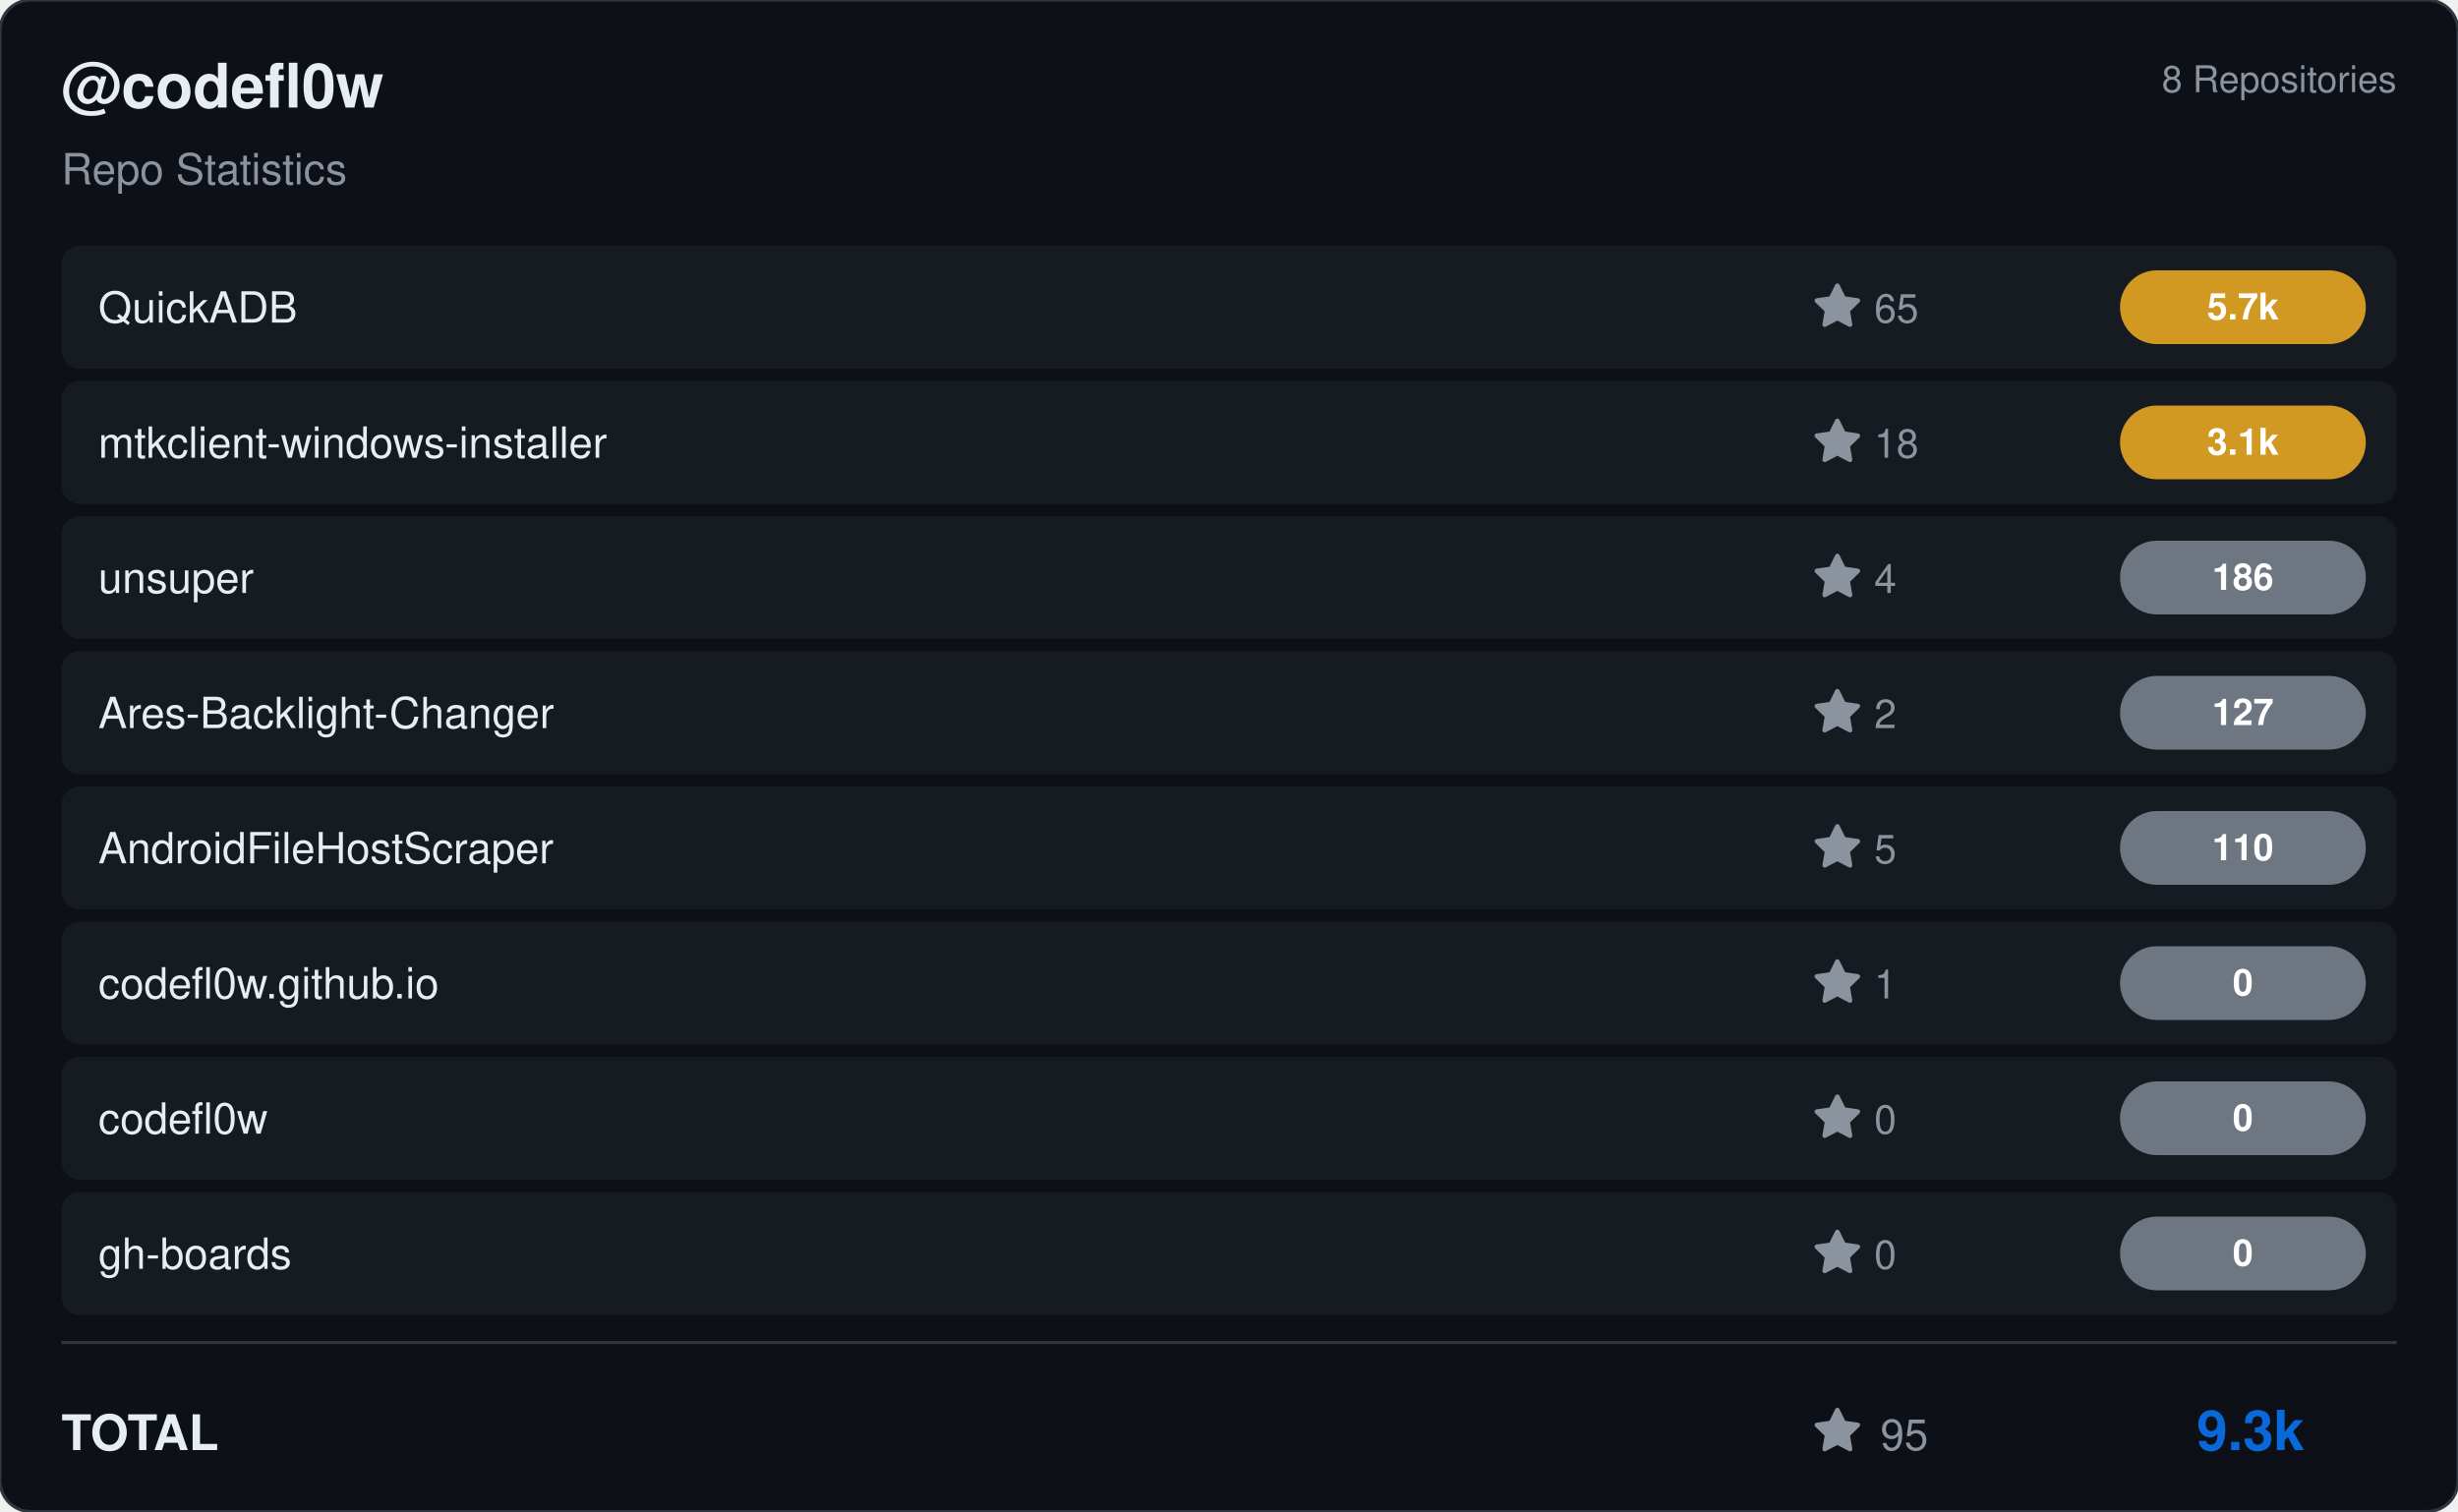
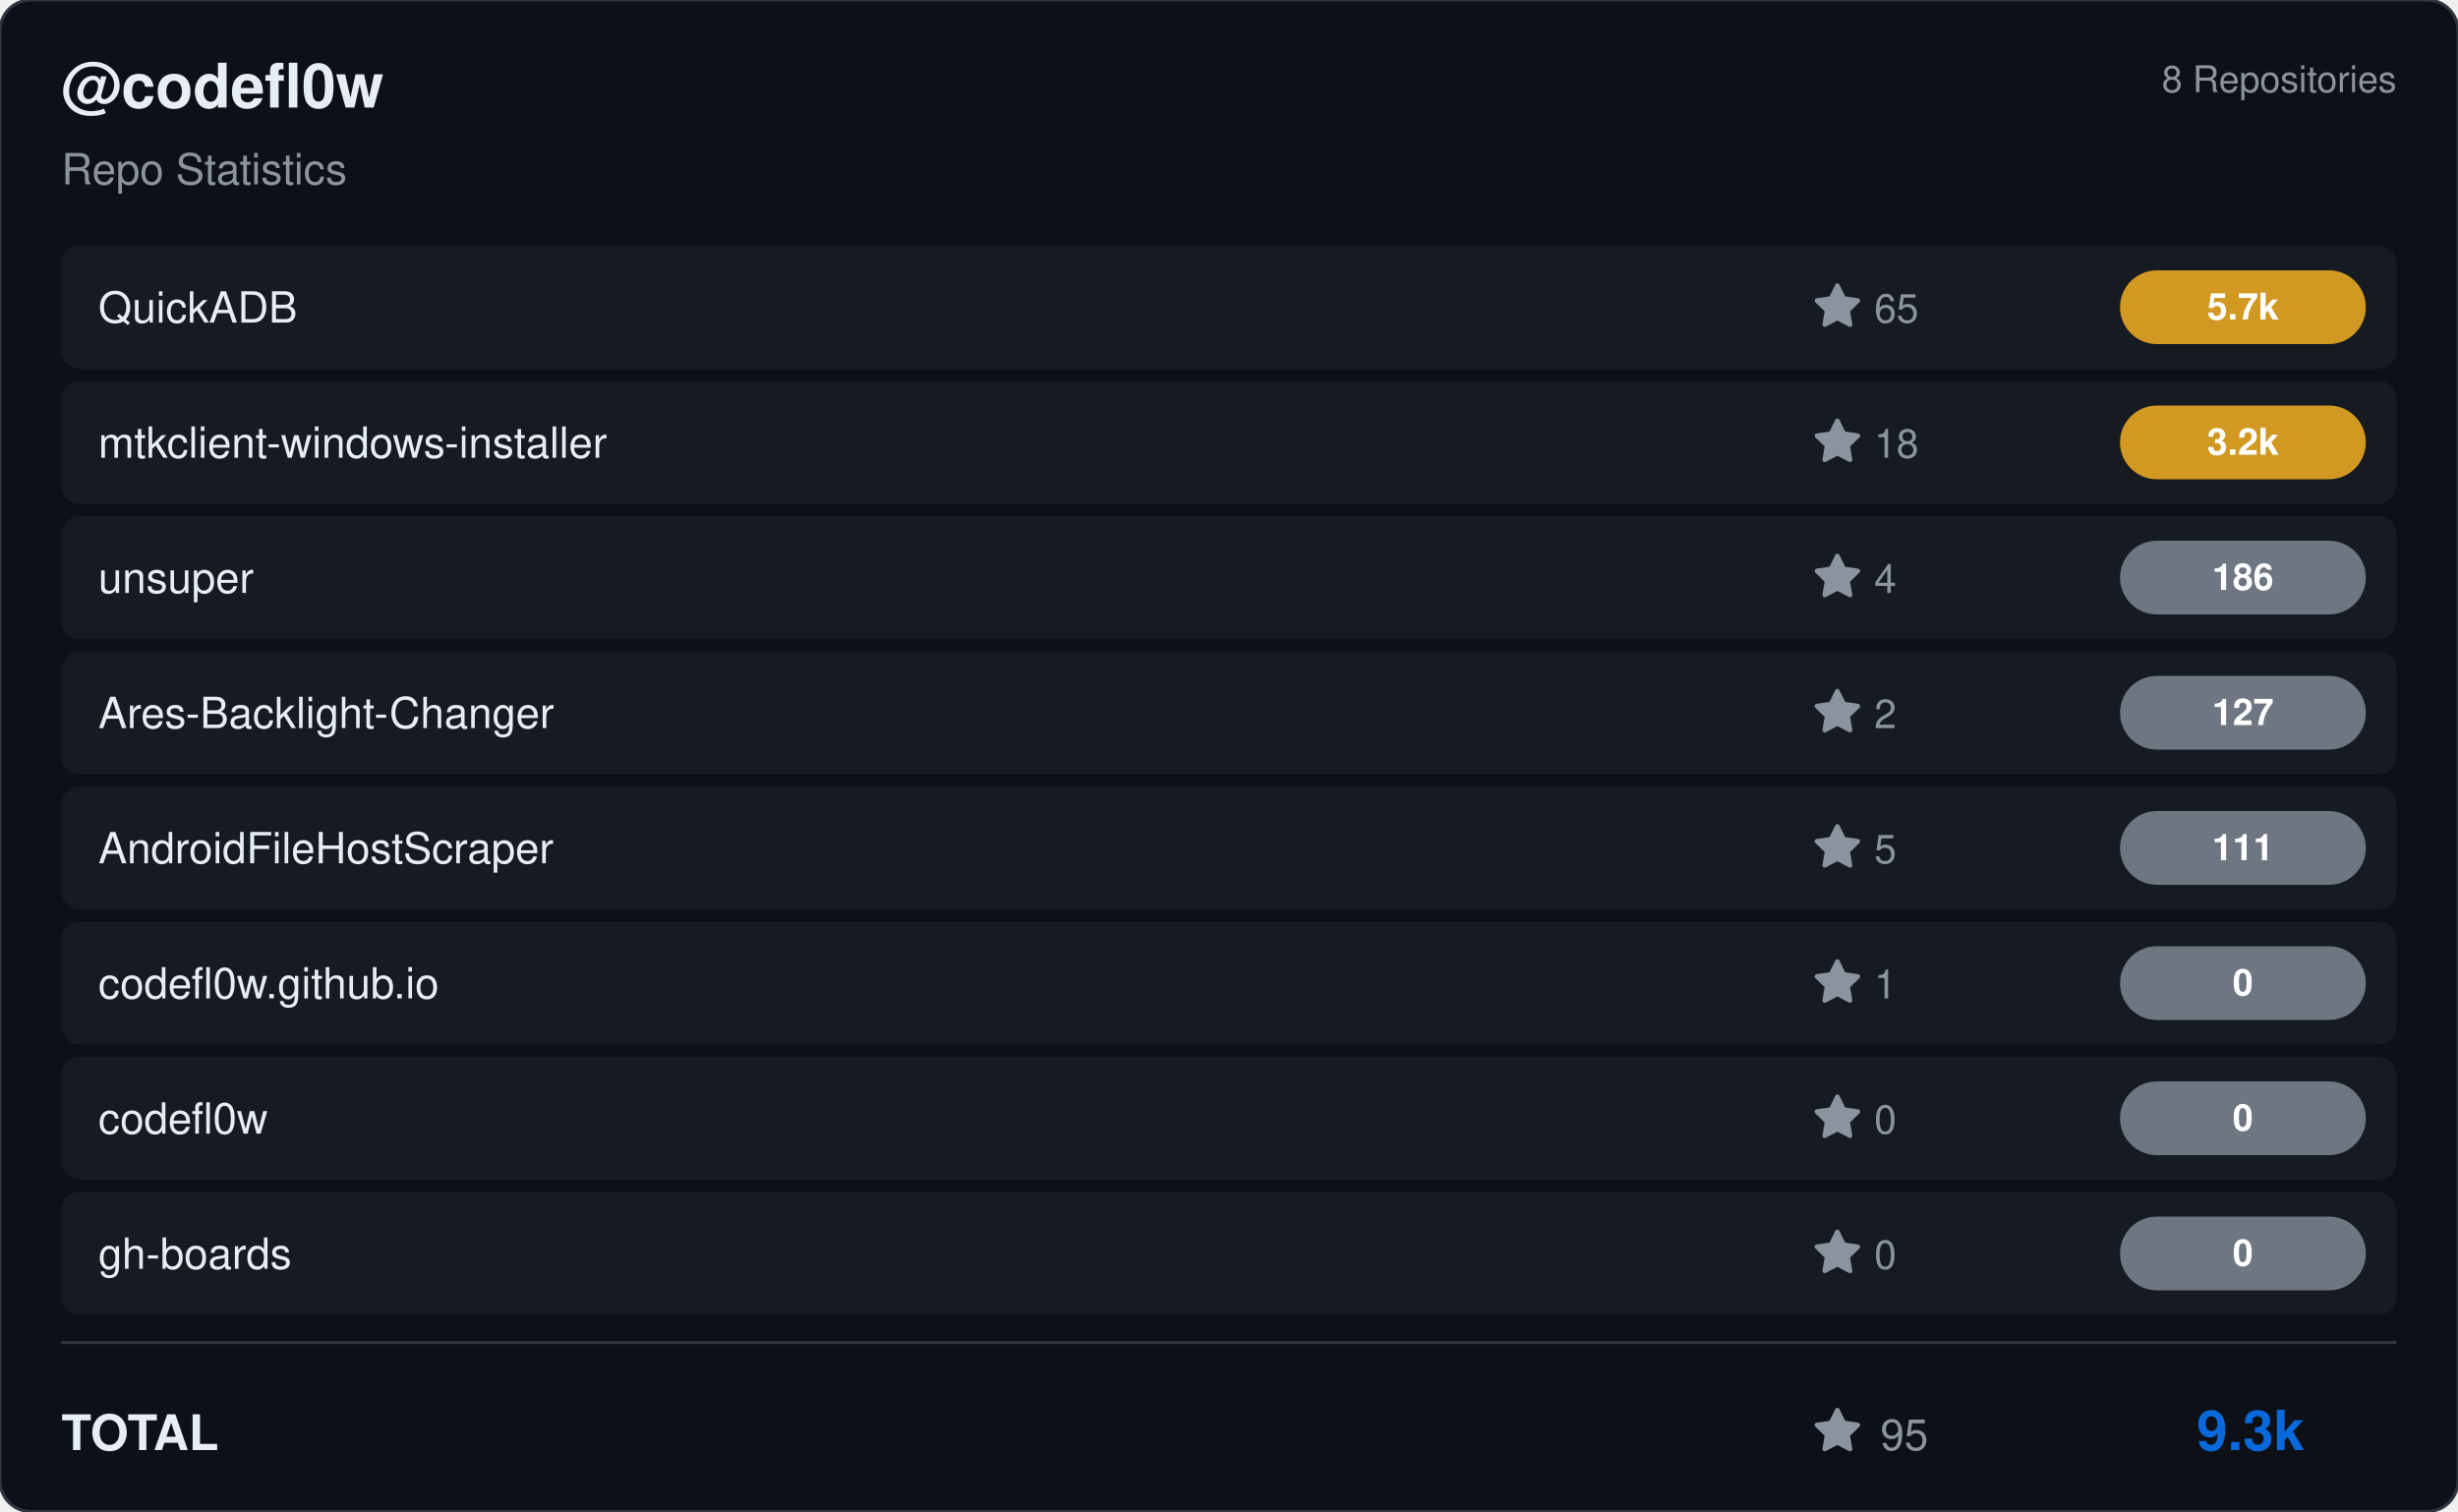
<svg xmlns="http://www.w3.org/2000/svg" viewBox="0 0 800 492" width="800" height="492">
  <rect width="800" height="492" rx="10" fill="#0d1117" stroke="#30363d" stroke-width="1" />
  <g transform="translate(20, 35)">
    <text fill="#e6edf3" font-size="20" font-family="Segoe UI, Helvetica, Arial, sans-serif" font-weight="600">@codefl0w</text>
    <text y="25" fill="#8b949e" font-size="14" font-family="Segoe UI, Helvetica, Arial, sans-serif">Repo Statistics</text>
  </g>
  <text x="780" y="30" fill="#8b949e" font-size="12" font-family="Segoe UI, Helvetica, Arial, sans-serif" text-anchor="end">8 Repositories</text>
  <rect x="20" y="80" width="760" height="40" rx="6" fill="#161b22" />
  <text x="32" y="105" fill="#e6edf3" font-size="14" font-family="Segoe UI, Helvetica, Arial, sans-serif" font-weight="500">QuickADB</text>
  <g transform="translate(590, 92)">
    <path d="M8 .25a.75.75 0 0 1 .673.418l1.882 3.815 4.21.612a.75.75 0 0 1 .416 1.279l-3.046 2.97.719 4.192a.751.751 0 0 1-1.088.791L8 12.347l-3.766 1.98a.75.75 0 0 1-1.088-.79l.72-4.194L.818 6.374a.75.75 0 0 1 .416-1.28l4.21-.611L7.327.668A.75.75 0 0 1 8 .25Z" fill="#8b949e" />
    <text x="20" y="13" fill="#8b949e" font-size="13" font-family="Segoe UI, Helvetica, Arial, sans-serif">65</text>
  </g>
  <rect x="690" y="88.0" width="80" height="24" rx="12" fill="#d29922" />
  <text x="730.0" y="104.0" fill="#ffffff" font-size="12" font-weight="bold" font-family="Segoe UI, Helvetica, Arial, sans-serif" text-anchor="middle">5.7k</text>
  <rect x="20" y="124" width="760" height="40" rx="6" fill="#161b22" />
  <text x="32" y="149" fill="#e6edf3" font-size="14" font-family="Segoe UI, Helvetica, Arial, sans-serif" font-weight="500">mtkclient-windows-installer</text>
  <g transform="translate(590, 136)">
    <path d="M8 .25a.75.75 0 0 1 .673.418l1.882 3.815 4.21.612a.75.75 0 0 1 .416 1.279l-3.046 2.97.719 4.192a.751.751 0 0 1-1.088.791L8 12.347l-3.766 1.98a.75.75 0 0 1-1.088-.79l.72-4.194L.818 6.374a.75.75 0 0 1 .416-1.28l4.21-.611L7.327.668A.75.75 0 0 1 8 .25Z" fill="#8b949e" />
    <text x="20" y="13" fill="#8b949e" font-size="13" font-family="Segoe UI, Helvetica, Arial, sans-serif">18</text>
  </g>
  <rect x="690" y="132.0" width="80" height="24" rx="12" fill="#d29922" />
-   <text x="730.0" y="148.0" fill="#ffffff" font-size="12" font-weight="bold" font-family="Segoe UI, Helvetica, Arial, sans-serif" text-anchor="middle">3.1k</text>
+   <text x="730.0" y="148.0" fill="#ffffff" font-size="12" font-weight="bold" font-family="Segoe UI, Helvetica, Arial, sans-serif" text-anchor="middle">3.2k</text>
  <rect x="20" y="168" width="760" height="40" rx="6" fill="#161b22" />
  <text x="32" y="193" fill="#e6edf3" font-size="14" font-family="Segoe UI, Helvetica, Arial, sans-serif" font-weight="500">unsuper</text>
  <g transform="translate(590, 180)">
    <path d="M8 .25a.75.75 0 0 1 .673.418l1.882 3.815 4.21.612a.75.75 0 0 1 .416 1.279l-3.046 2.97.719 4.192a.751.751 0 0 1-1.088.791L8 12.347l-3.766 1.98a.75.75 0 0 1-1.088-.79l.72-4.194L.818 6.374a.75.75 0 0 1 .416-1.28l4.21-.611L7.327.668A.75.75 0 0 1 8 .25Z" fill="#8b949e" />
    <text x="20" y="13" fill="#8b949e" font-size="13" font-family="Segoe UI, Helvetica, Arial, sans-serif">4</text>
  </g>
  <rect x="690" y="176.0" width="80" height="24" rx="12" fill="#6e7681" />
  <text x="730.0" y="192.0" fill="#ffffff" font-size="12" font-weight="bold" font-family="Segoe UI, Helvetica, Arial, sans-serif" text-anchor="middle">186</text>
  <rect x="20" y="212" width="760" height="40" rx="6" fill="#161b22" />
  <text x="32" y="237" fill="#e6edf3" font-size="14" font-family="Segoe UI, Helvetica, Arial, sans-serif" font-weight="500">Ares-Backlight-Changer</text>
  <g transform="translate(590, 224)">
    <path d="M8 .25a.75.75 0 0 1 .673.418l1.882 3.815 4.21.612a.75.75 0 0 1 .416 1.279l-3.046 2.97.719 4.192a.751.751 0 0 1-1.088.791L8 12.347l-3.766 1.98a.75.75 0 0 1-1.088-.79l.72-4.194L.818 6.374a.75.75 0 0 1 .416-1.28l4.21-.611L7.327.668A.75.75 0 0 1 8 .25Z" fill="#8b949e" />
    <text x="20" y="13" fill="#8b949e" font-size="13" font-family="Segoe UI, Helvetica, Arial, sans-serif">2</text>
  </g>
  <rect x="690" y="220.0" width="80" height="24" rx="12" fill="#6e7681" />
  <text x="730.0" y="236.0" fill="#ffffff" font-size="12" font-weight="bold" font-family="Segoe UI, Helvetica, Arial, sans-serif" text-anchor="middle">127</text>
  <rect x="20" y="256" width="760" height="40" rx="6" fill="#161b22" />
  <text x="32" y="281" fill="#e6edf3" font-size="14" font-family="Segoe UI, Helvetica, Arial, sans-serif" font-weight="500">AndroidFileHostScraper</text>
  <g transform="translate(590, 268)">
    <path d="M8 .25a.75.75 0 0 1 .673.418l1.882 3.815 4.21.612a.75.75 0 0 1 .416 1.279l-3.046 2.97.719 4.192a.751.751 0 0 1-1.088.791L8 12.347l-3.766 1.98a.75.75 0 0 1-1.088-.79l.72-4.194L.818 6.374a.75.75 0 0 1 .416-1.28l4.21-.611L7.327.668A.75.75 0 0 1 8 .25Z" fill="#8b949e" />
    <text x="20" y="13" fill="#8b949e" font-size="13" font-family="Segoe UI, Helvetica, Arial, sans-serif">5</text>
  </g>
  <rect x="690" y="264.0" width="80" height="24" rx="12" fill="#6e7681" />
-   <text x="730.0" y="280.0" fill="#ffffff" font-size="12" font-weight="bold" font-family="Segoe UI, Helvetica, Arial, sans-serif" text-anchor="middle">110</text>
+   <text x="730.0" y="280.0" fill="#ffffff" font-size="12" font-weight="bold" font-family="Segoe UI, Helvetica, Arial, sans-serif" text-anchor="middle">111</text>
  <rect x="20" y="300" width="760" height="40" rx="6" fill="#161b22" />
  <text x="32" y="325" fill="#e6edf3" font-size="14" font-family="Segoe UI, Helvetica, Arial, sans-serif" font-weight="500">codefl0w.github.io</text>
  <g transform="translate(590, 312)">
    <path d="M8 .25a.75.75 0 0 1 .673.418l1.882 3.815 4.21.612a.75.75 0 0 1 .416 1.279l-3.046 2.97.719 4.192a.751.751 0 0 1-1.088.791L8 12.347l-3.766 1.98a.75.75 0 0 1-1.088-.79l.72-4.194L.818 6.374a.75.75 0 0 1 .416-1.28l4.21-.611L7.327.668A.75.75 0 0 1 8 .25Z" fill="#8b949e" />
    <text x="20" y="13" fill="#8b949e" font-size="13" font-family="Segoe UI, Helvetica, Arial, sans-serif">1</text>
  </g>
  <rect x="690" y="308.0" width="80" height="24" rx="12" fill="#6e7681" />
  <text x="730.0" y="324.0" fill="#ffffff" font-size="12" font-weight="bold" font-family="Segoe UI, Helvetica, Arial, sans-serif" text-anchor="middle">0</text>
  <rect x="20" y="344" width="760" height="40" rx="6" fill="#161b22" />
  <text x="32" y="369" fill="#e6edf3" font-size="14" font-family="Segoe UI, Helvetica, Arial, sans-serif" font-weight="500">codefl0w</text>
  <g transform="translate(590, 356)">
    <path d="M8 .25a.75.75 0 0 1 .673.418l1.882 3.815 4.21.612a.75.75 0 0 1 .416 1.279l-3.046 2.97.719 4.192a.751.751 0 0 1-1.088.791L8 12.347l-3.766 1.98a.75.75 0 0 1-1.088-.79l.72-4.194L.818 6.374a.75.75 0 0 1 .416-1.28l4.21-.611L7.327.668A.75.75 0 0 1 8 .25Z" fill="#8b949e" />
    <text x="20" y="13" fill="#8b949e" font-size="13" font-family="Segoe UI, Helvetica, Arial, sans-serif">0</text>
  </g>
  <rect x="690" y="352.0" width="80" height="24" rx="12" fill="#6e7681" />
  <text x="730.0" y="368.0" fill="#ffffff" font-size="12" font-weight="bold" font-family="Segoe UI, Helvetica, Arial, sans-serif" text-anchor="middle">0</text>
  <rect x="20" y="388" width="760" height="40" rx="6" fill="#161b22" />
  <text x="32" y="413" fill="#e6edf3" font-size="14" font-family="Segoe UI, Helvetica, Arial, sans-serif" font-weight="500">gh-boards</text>
  <g transform="translate(590, 400)">
    <path d="M8 .25a.75.75 0 0 1 .673.418l1.882 3.815 4.21.612a.75.75 0 0 1 .416 1.279l-3.046 2.97.719 4.192a.751.751 0 0 1-1.088.791L8 12.347l-3.766 1.98a.75.75 0 0 1-1.088-.79l.72-4.194L.818 6.374a.75.75 0 0 1 .416-1.28l4.21-.611L7.327.668A.75.75 0 0 1 8 .25Z" fill="#8b949e" />
    <text x="20" y="13" fill="#8b949e" font-size="13" font-family="Segoe UI, Helvetica, Arial, sans-serif">0</text>
  </g>
  <rect x="690" y="396.0" width="80" height="24" rx="12" fill="#6e7681" />
  <text x="730.0" y="412.0" fill="#ffffff" font-size="12" font-weight="bold" font-family="Segoe UI, Helvetica, Arial, sans-serif" text-anchor="middle">0</text>
  <line x1="20" y1="437" x2="780" y2="437" stroke="#30363d" />
  <text x="20" y="472" fill="#e6edf3" font-size="16" font-family="Segoe UI, Helvetica, Arial, sans-serif" font-weight="600">TOTAL</text>
  <g transform="translate(590, 458)">
    <path d="M8 .25a.75.75 0 0 1 .673.418l1.882 3.815 4.21.612a.75.75 0 0 1 .416 1.279l-3.046 2.97.719 4.192a.751.751 0 0 1-1.088.791L8 12.347l-3.766 1.98a.75.75 0 0 1-1.088-.79l.72-4.194L.818 6.374a.75.75 0 0 1 .416-1.28l4.21-.611L7.327.668A.75.75 0 0 1 8 .25Z" fill="#8b949e" />
    <text x="22" y="14" fill="#8b949e" font-size="14" font-family="Segoe UI, Helvetica, Arial, sans-serif">95</text>
  </g>
  <text x="750" y="472" fill="#0969da" font-size="18" font-family="Segoe UI, Helvetica, Arial, sans-serif" font-weight="bold" text-anchor="end">9.3k</text>
</svg>
